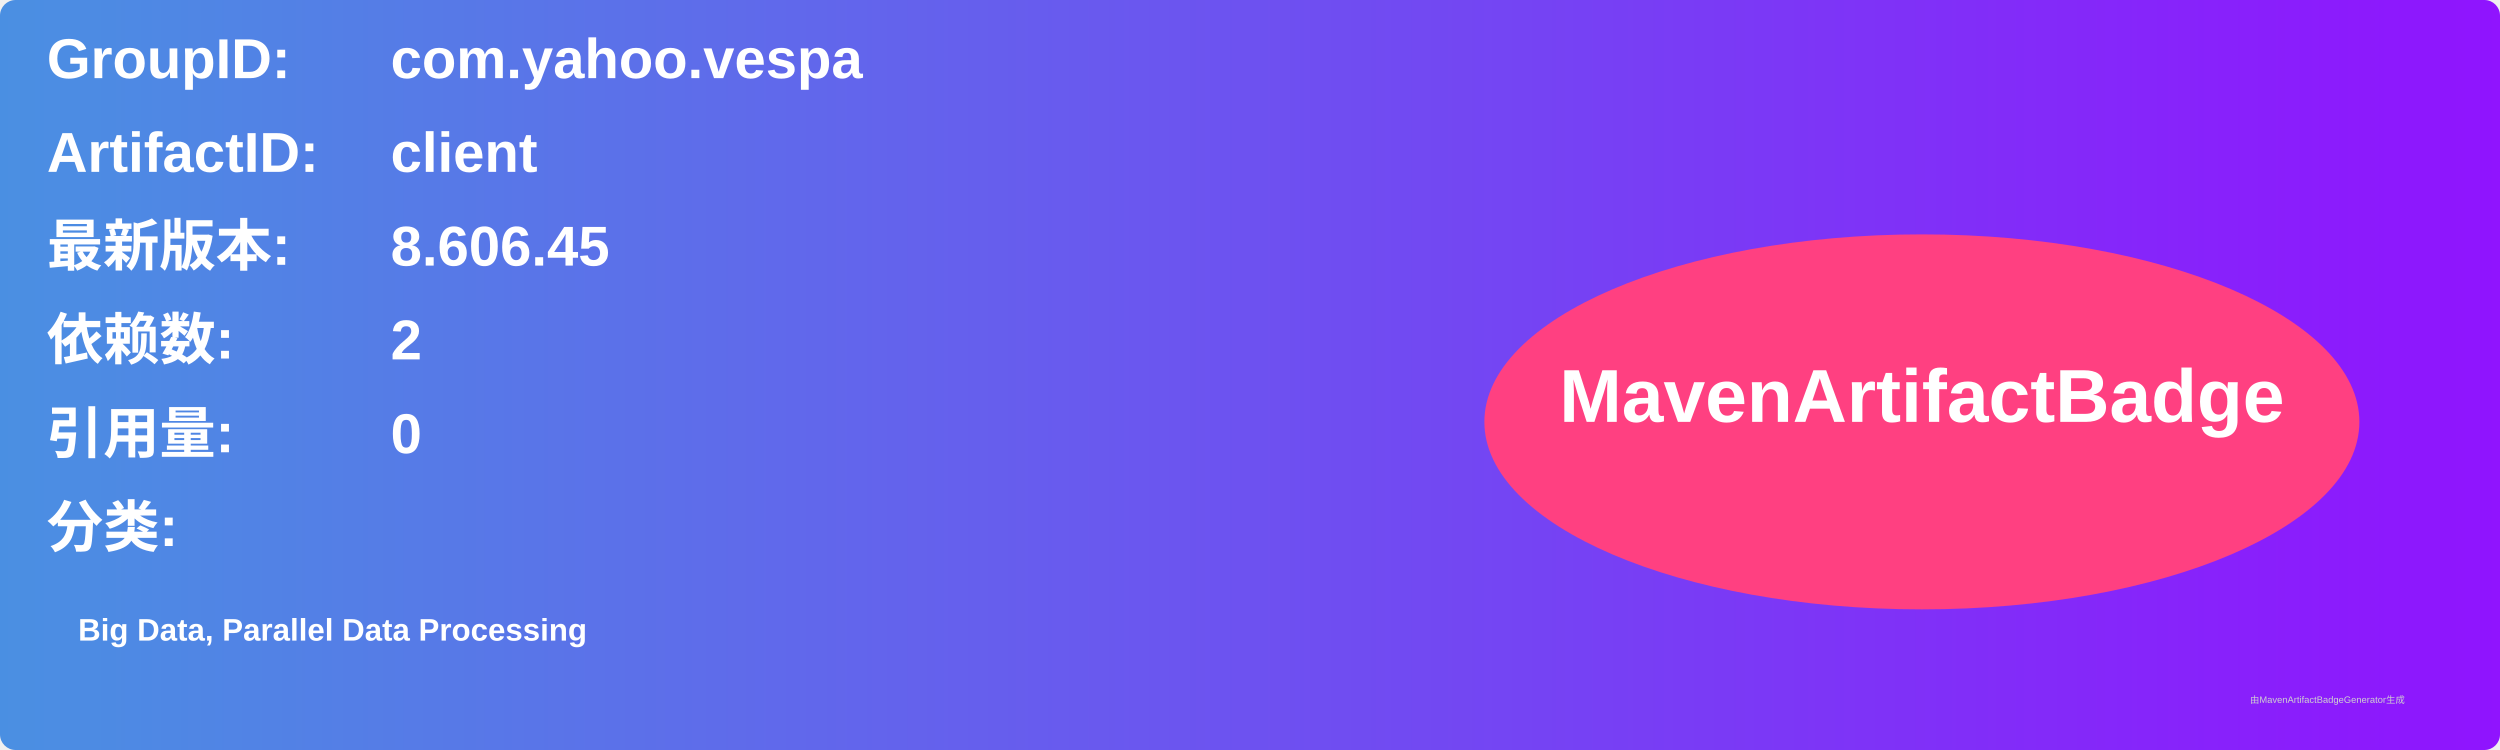
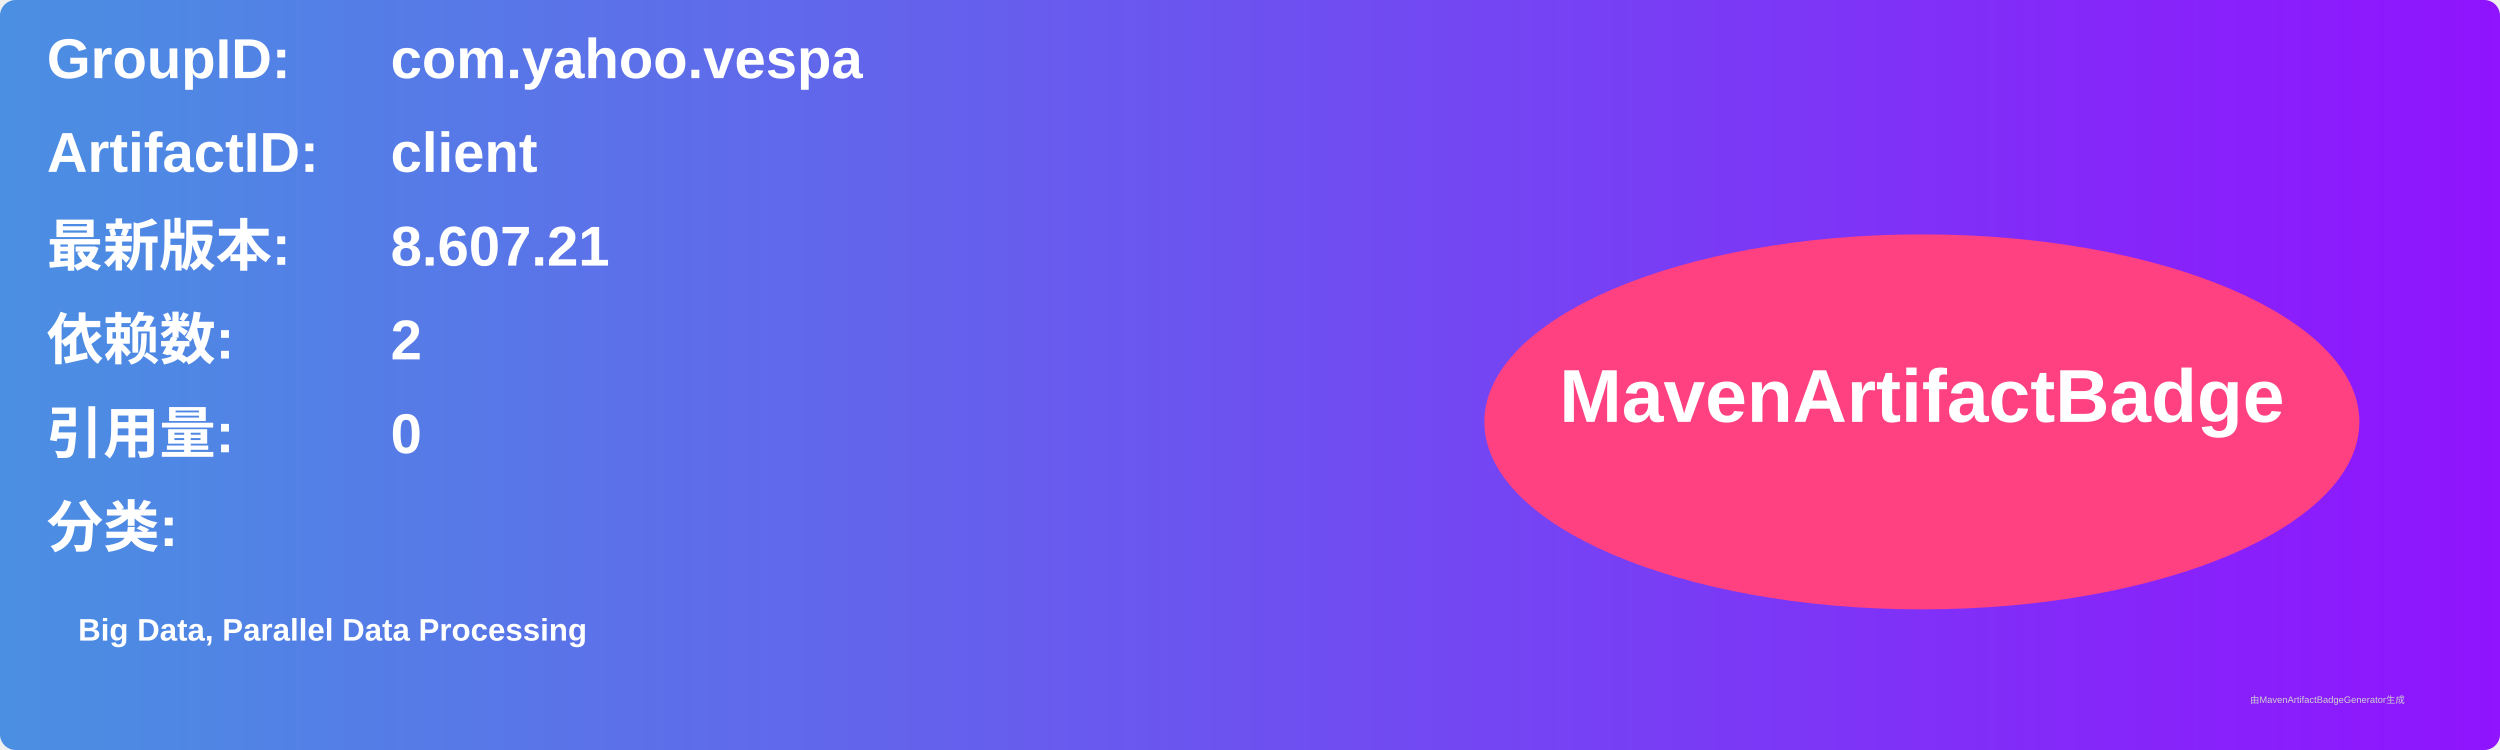
<svg xmlns="http://www.w3.org/2000/svg" width="800" height="240" viewBox="0 0 800 240">
  <linearGradient id="grad" x1="0%" y1="0%" x2="100%" y2="0%">
    <stop offset="0%" stop-color="#4a90e2" />
    <stop offset="100%" stop-color="#9013fe" />
  </linearGradient>
  <rect width="100%" height="100%" rx="5" ry="5" fill="url(#grad)" />
  <g transform="translate(15, 15)">
    <text x="0" y="10" font-family="Arial" font-size="18" fill="white" font-weight="bold" width="260">GroupID:</text>
    <text x="110" y="10" font-family="Arial" font-size="18" fill="white" font-weight="bold" width="460">com.yahoo.vespa</text>
    <text x="0" y="40" font-family="Arial" font-size="18" fill="white" font-weight="bold" width="260">ArtifactID:</text>
    <text x="110" y="40" font-family="Arial" font-size="18" fill="white" font-weight="bold" width="460">client</text>
    <text x="0" y="70" font-family="Arial" font-size="18" fill="white" font-weight="bold">最新版本:</text>
    <text x="110" y="70" font-family="Arial" font-size="18" fill="white" font-weight="bold">
-       <tspan font-weight="bold">8.606.45</tspan>
+       <tspan font-weight="bold">8.607.21</tspan>
    </text>
    <text x="0" y="100" font-family="Arial" font-size="18" fill="white" font-weight="bold">依赖数: </text>
    <text x="110" y="100" font-family="Arial" font-size="18" fill="white">
      <tspan font-weight="bold">2</tspan>
    </text>
    <text x="0" y="130" font-family="Arial" font-size="18" fill="white" font-weight="bold">引用量: </text>
    <text x="110" y="130" font-family="Arial" font-size="18" fill="white">
      <tspan font-weight="bold">0</tspan>
    </text>
    <text x="0" y="160" font-family="Arial" font-size="18" fill="white" font-weight="bold">分类:</text>
    <text x="10" y="190" font-family="Arial" font-size="10" fill="white">
      <tspan font-weight="bold">Big Data, Parallel Data Processing</tspan>
    </text>
    <ellipse cx="600" cy="120" rx="140" ry="60" fill="#ff4081" />
    <text x="600" y="120" text-anchor="middle" font-family="Arial" font-size="24" fill="white" font-weight="bold">MavenArtifactBadge</text>
  </g>
  <text x="720" y="225" font-family="Arial" font-size="3" fill="#d0d0d0">由MavenArtifactBadgeGenerator生成</text>
</svg>
